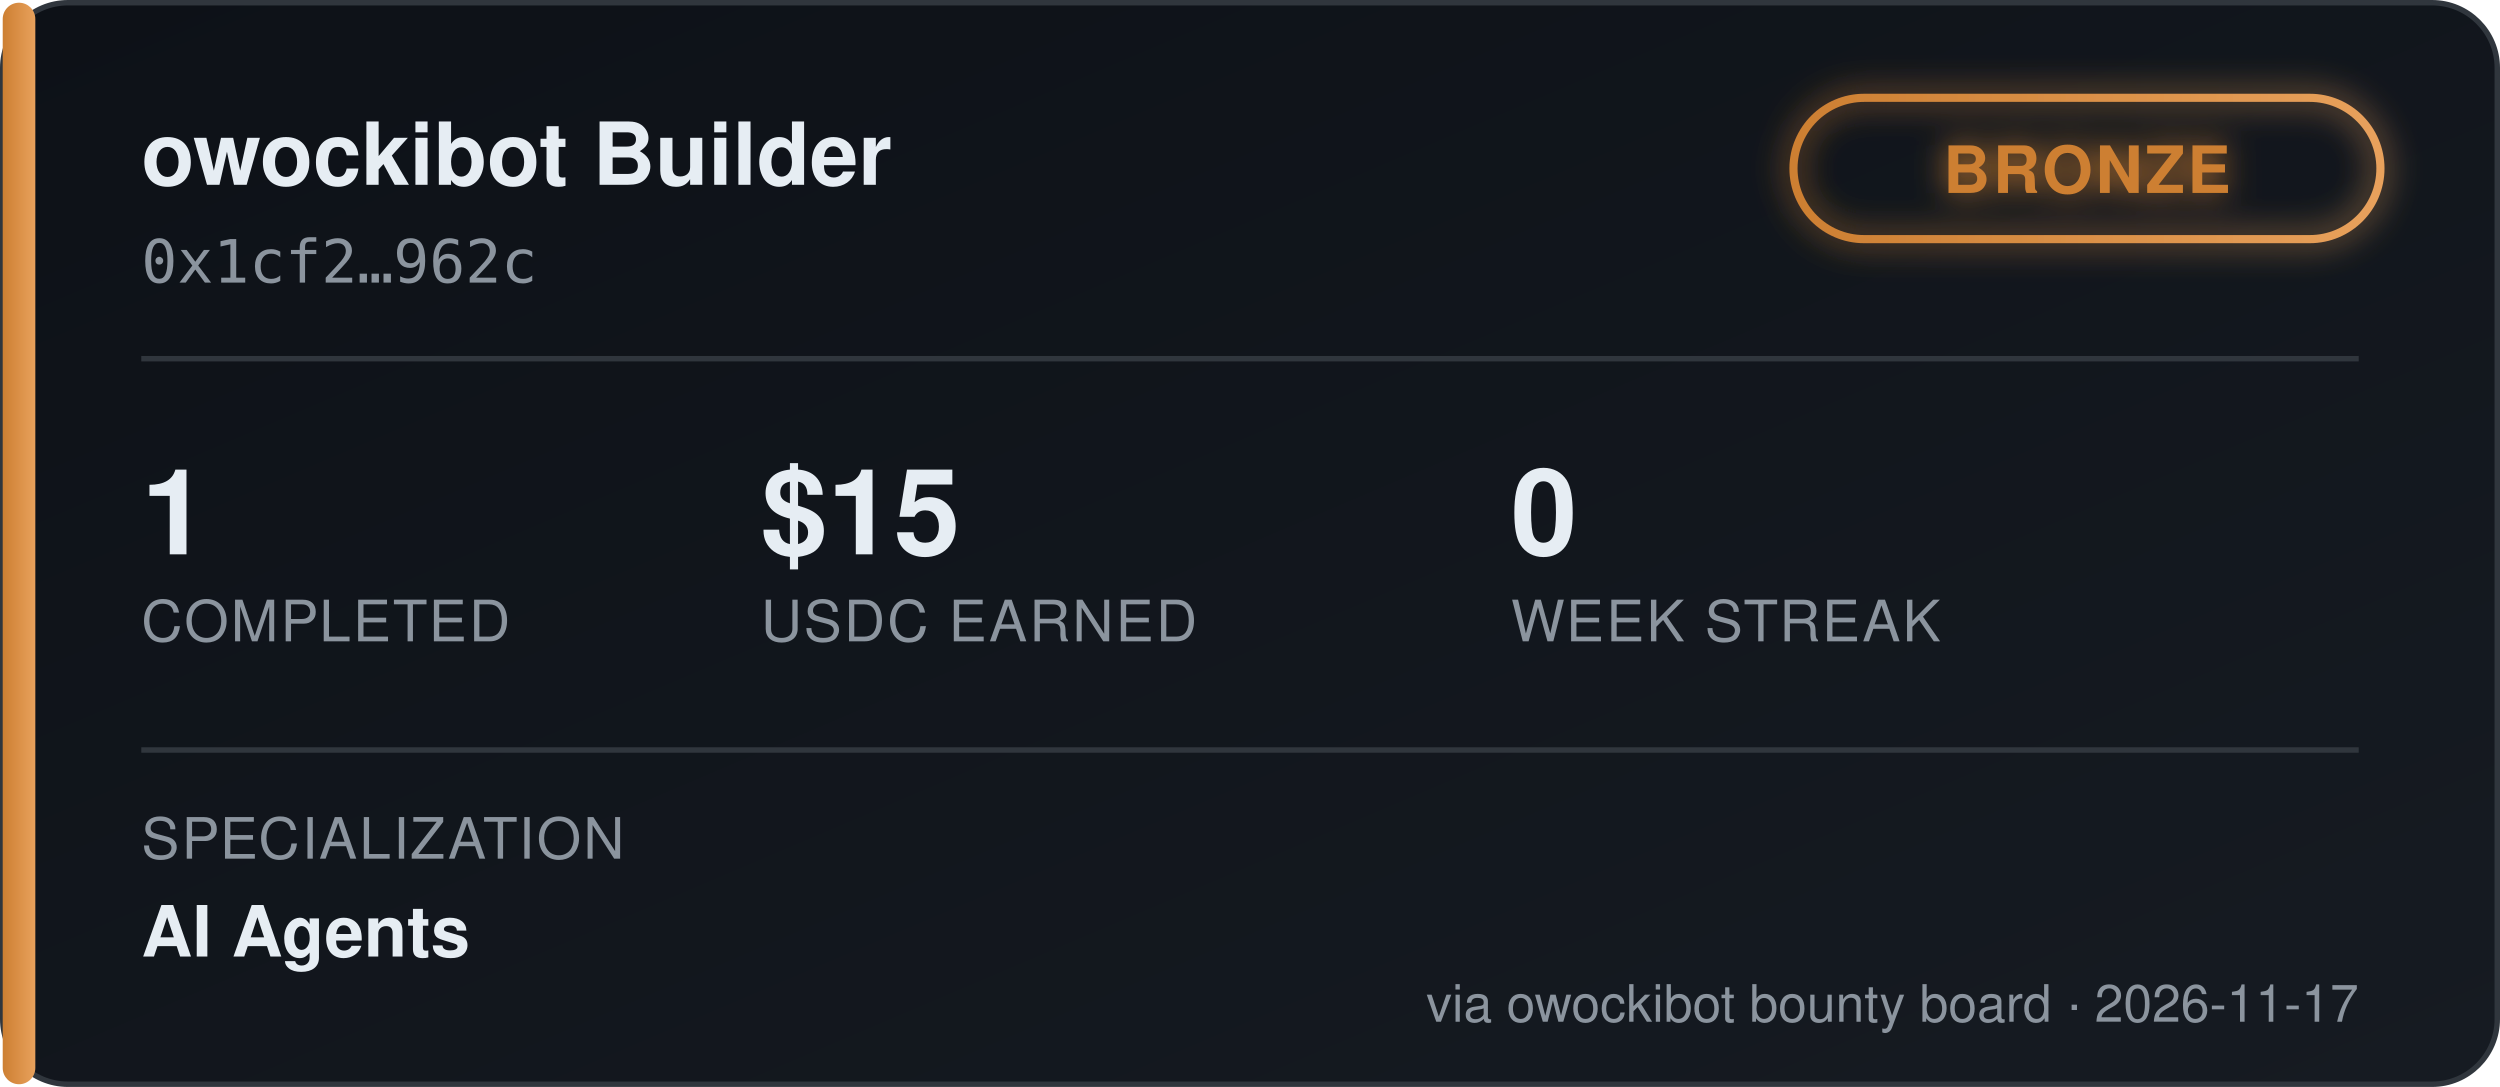
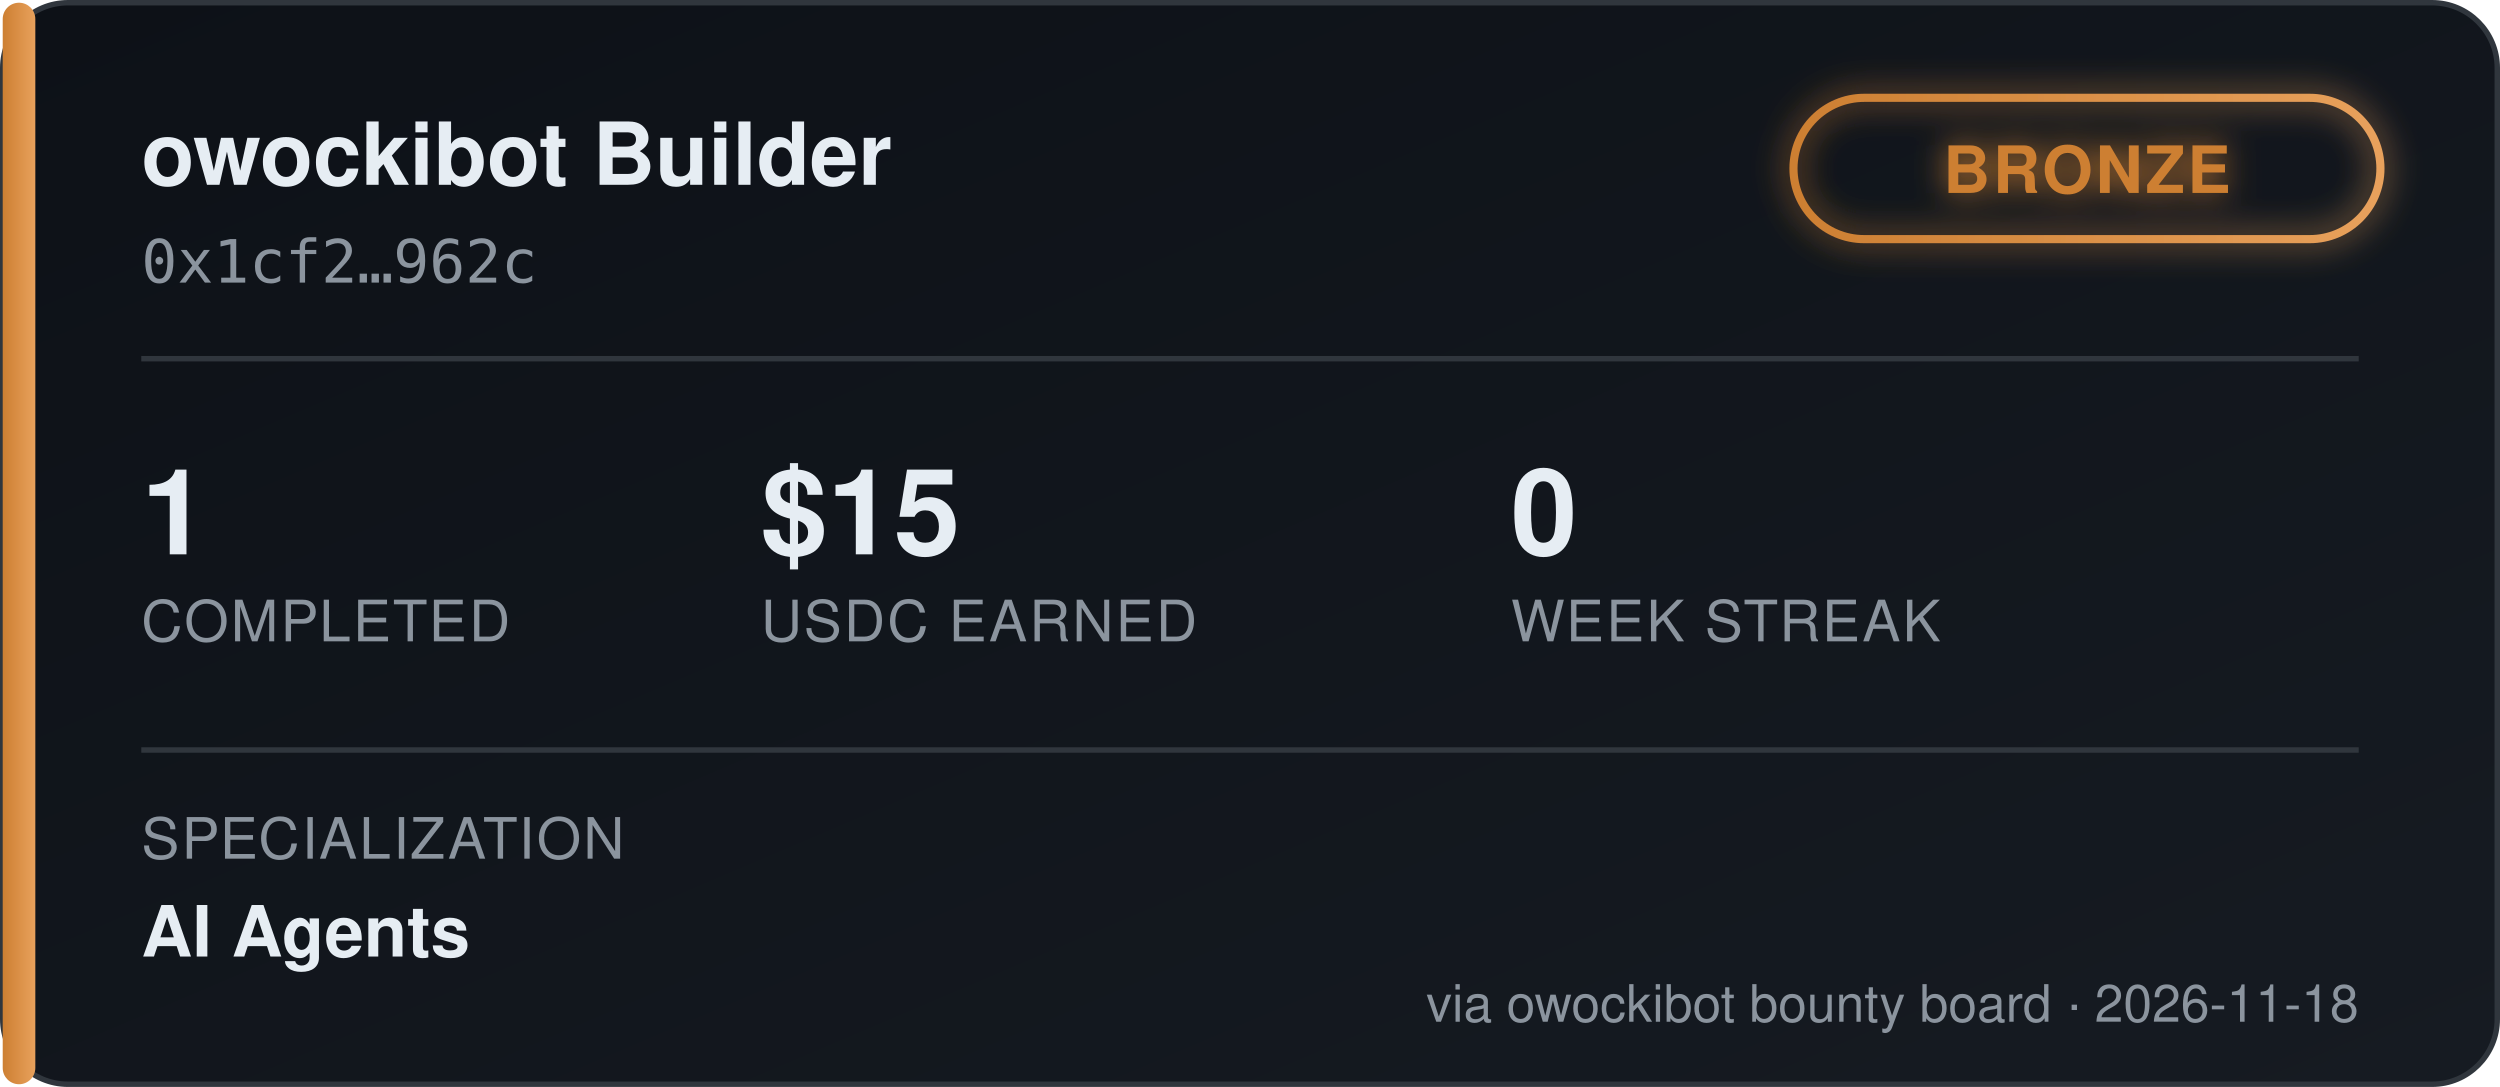
<svg xmlns="http://www.w3.org/2000/svg" width="460" height="200" viewBox="0 0 460 200" font-family="'Segoe UI', Helvetica, Arial, sans-serif">
  <defs>
    <linearGradient id="bgGrad" x1="0" y1="0" x2="1" y2="1">
      <stop offset="0%" stop-color="#0d1117" />
      <stop offset="100%" stop-color="#161b22" />
    </linearGradient>
    <linearGradient id="tierGrad" x1="0" y1="0" x2="1" y2="0">
      <stop offset="0%" stop-color="#cd7f32" />
      <stop offset="100%" stop-color="#e8a15c" />
    </linearGradient>
    <filter id="glow" x="-50%" y="-50%" width="200%" height="200%">
      <feGaussianBlur stdDeviation="3" result="blur" />
      <feMerge>
        <feMergeNode in="blur" />
        <feMergeNode in="SourceGraphic" />
      </feMerge>
    </filter>
  </defs>
  <rect x="0.5" y="0.5" width="459" height="199" rx="12" fill="url(#bgGrad)" stroke="#30363d" />
  <rect x="0.5" y="0.5" width="6" height="199" rx="3" fill="url(#tierGrad)" />
  <text x="26" y="34" fill="#e6edf3" font-size="16" font-weight="700">owockibot Builder</text>
  <text x="26" y="52" fill="#8b949e" font-size="11" font-family="monospace">0x1cf2…962c</text>
  <g transform="translate(330, 18)" filter="url(#glow)">
    <rect x="0" y="0" width="108" height="26" rx="13" fill="none" stroke="url(#tierGrad)" stroke-width="1.5" />
    <text x="54" y="17.5" fill="#cd7f32" font-size="12" font-weight="700" text-anchor="middle" letter-spacing="0.5">BRONZE</text>
  </g>
  <line x1="26" y1="66" x2="434" y2="66" stroke="#30363d" stroke-width="1" />
  <g font-size="22" font-weight="700" fill="#e6edf3">
    <text x="26" y="102">1</text>
    <text x="140" y="102">$15</text>
    <text x="278" y="102">0</text>
  </g>
  <g font-size="10.5" fill="#8b949e" letter-spacing="0.4">
    <text x="26" y="118">COMPLETED</text>
    <text x="140" y="118">USDC EARNED</text>
    <text x="278" y="118">WEEK STREAK</text>
  </g>
  <line x1="26" y1="138" x2="434" y2="138" stroke="#30363d" stroke-width="1" />
  <text x="26" y="158" fill="#8b949e" font-size="10.5" letter-spacing="0.4">SPECIALIZATION</text>
  <text x="26" y="176" fill="#e6edf3" font-size="13" font-weight="600">AI Agents</text>
-   <text x="434" y="188" fill="#8b949e" font-size="9.5" text-anchor="end">via owockibot bounty board · 2026-11-17</text>
+   <text x="434" y="188" fill="#8b949e" font-size="9.5" text-anchor="end">via owockibot bounty board · 2026-11-18</text>
</svg>
